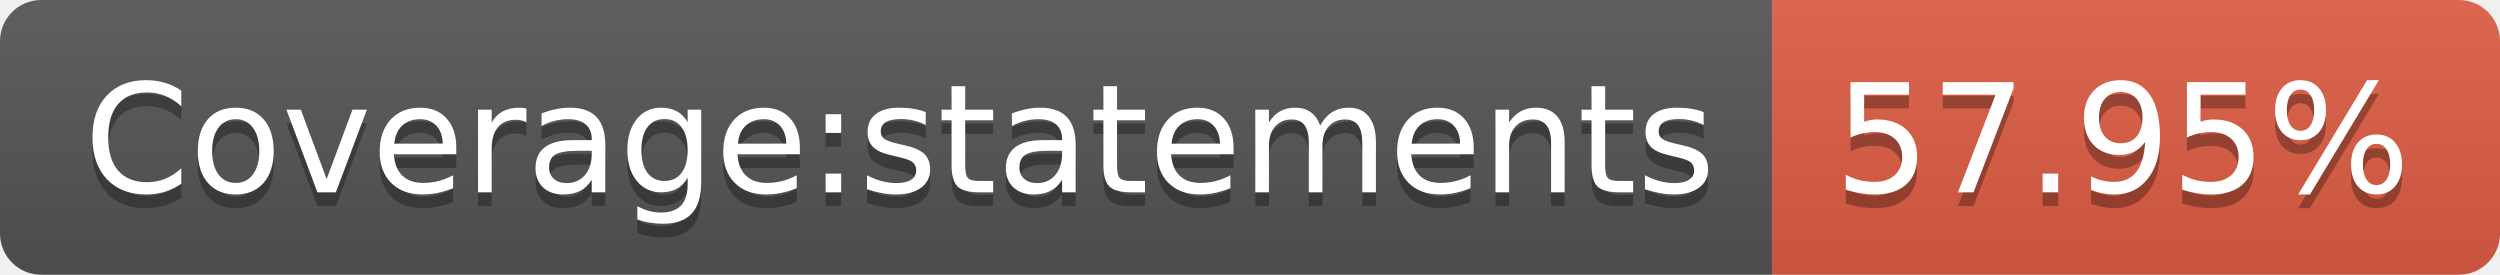
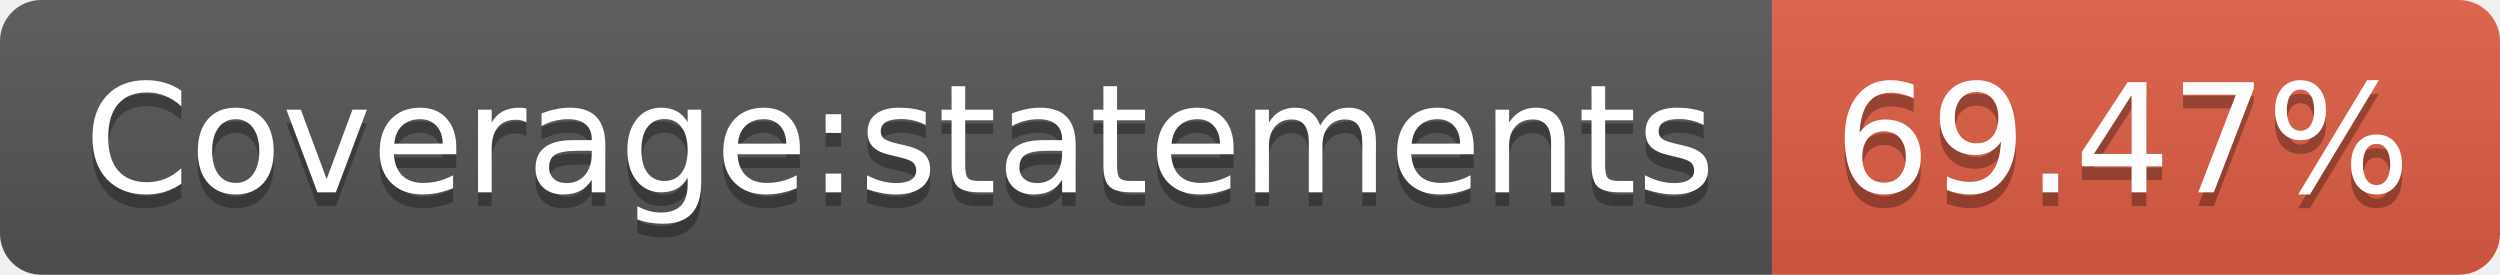
- <svg xmlns="http://www.w3.org/2000/svg" width="182" height="20" role="img" aria-label="Coverage:statements: 57.95%">
+ <svg xmlns="http://www.w3.org/2000/svg" width="182" height="20" role="img" aria-label="Coverage:statements: 69.47%">
  <linearGradient id="s" x2="0" y2="100%">
    <stop offset="0" stop-color="#bbb" stop-opacity=".1" />
    <stop offset="1" stop-opacity=".1" />
  </linearGradient>
  <clipPath id="r">
    <rect width="182" height="20" rx="3" fill="#fff" />
  </clipPath>
  <g clip-path="url(#r)">
    <rect width="129" height="20" fill="#555" />
    <rect x="129" width="53" height="20" fill="#e05d44" />
    <rect width="182" height="20" fill="url(#s)" />
  </g>
  <g fill="#fff" text-anchor="middle" font-family="Verdana,Geneva,DejaVu Sans,sans-serif" text-rendering="geometricPrecision" font-size="110">
    <text aria-hidden="true" x="655" y="150" fill="#010101" fill-opacity=".3" transform="scale(.1)" textLength="1190">Coverage:statements</text>
    <text x="655" y="140" transform="scale(.1)" fill="#fff" textLength="1190">Coverage:statements</text>
-     <text aria-hidden="true" x="1545" y="150" fill="#010101" fill-opacity=".3" transform="scale(.1)" textLength="430">57.95%</text>
-     <text x="1545" y="140" transform="scale(.1)" fill="#fff" textLength="430">57.95%</text>
+     <text aria-hidden="true" x="1545" y="150" fill="#010101" fill-opacity=".3" transform="scale(.1)" textLength="430">69.47%</text>
+     <text x="1545" y="140" transform="scale(.1)" fill="#fff" textLength="430">69.47%</text>
  </g>
</svg>
